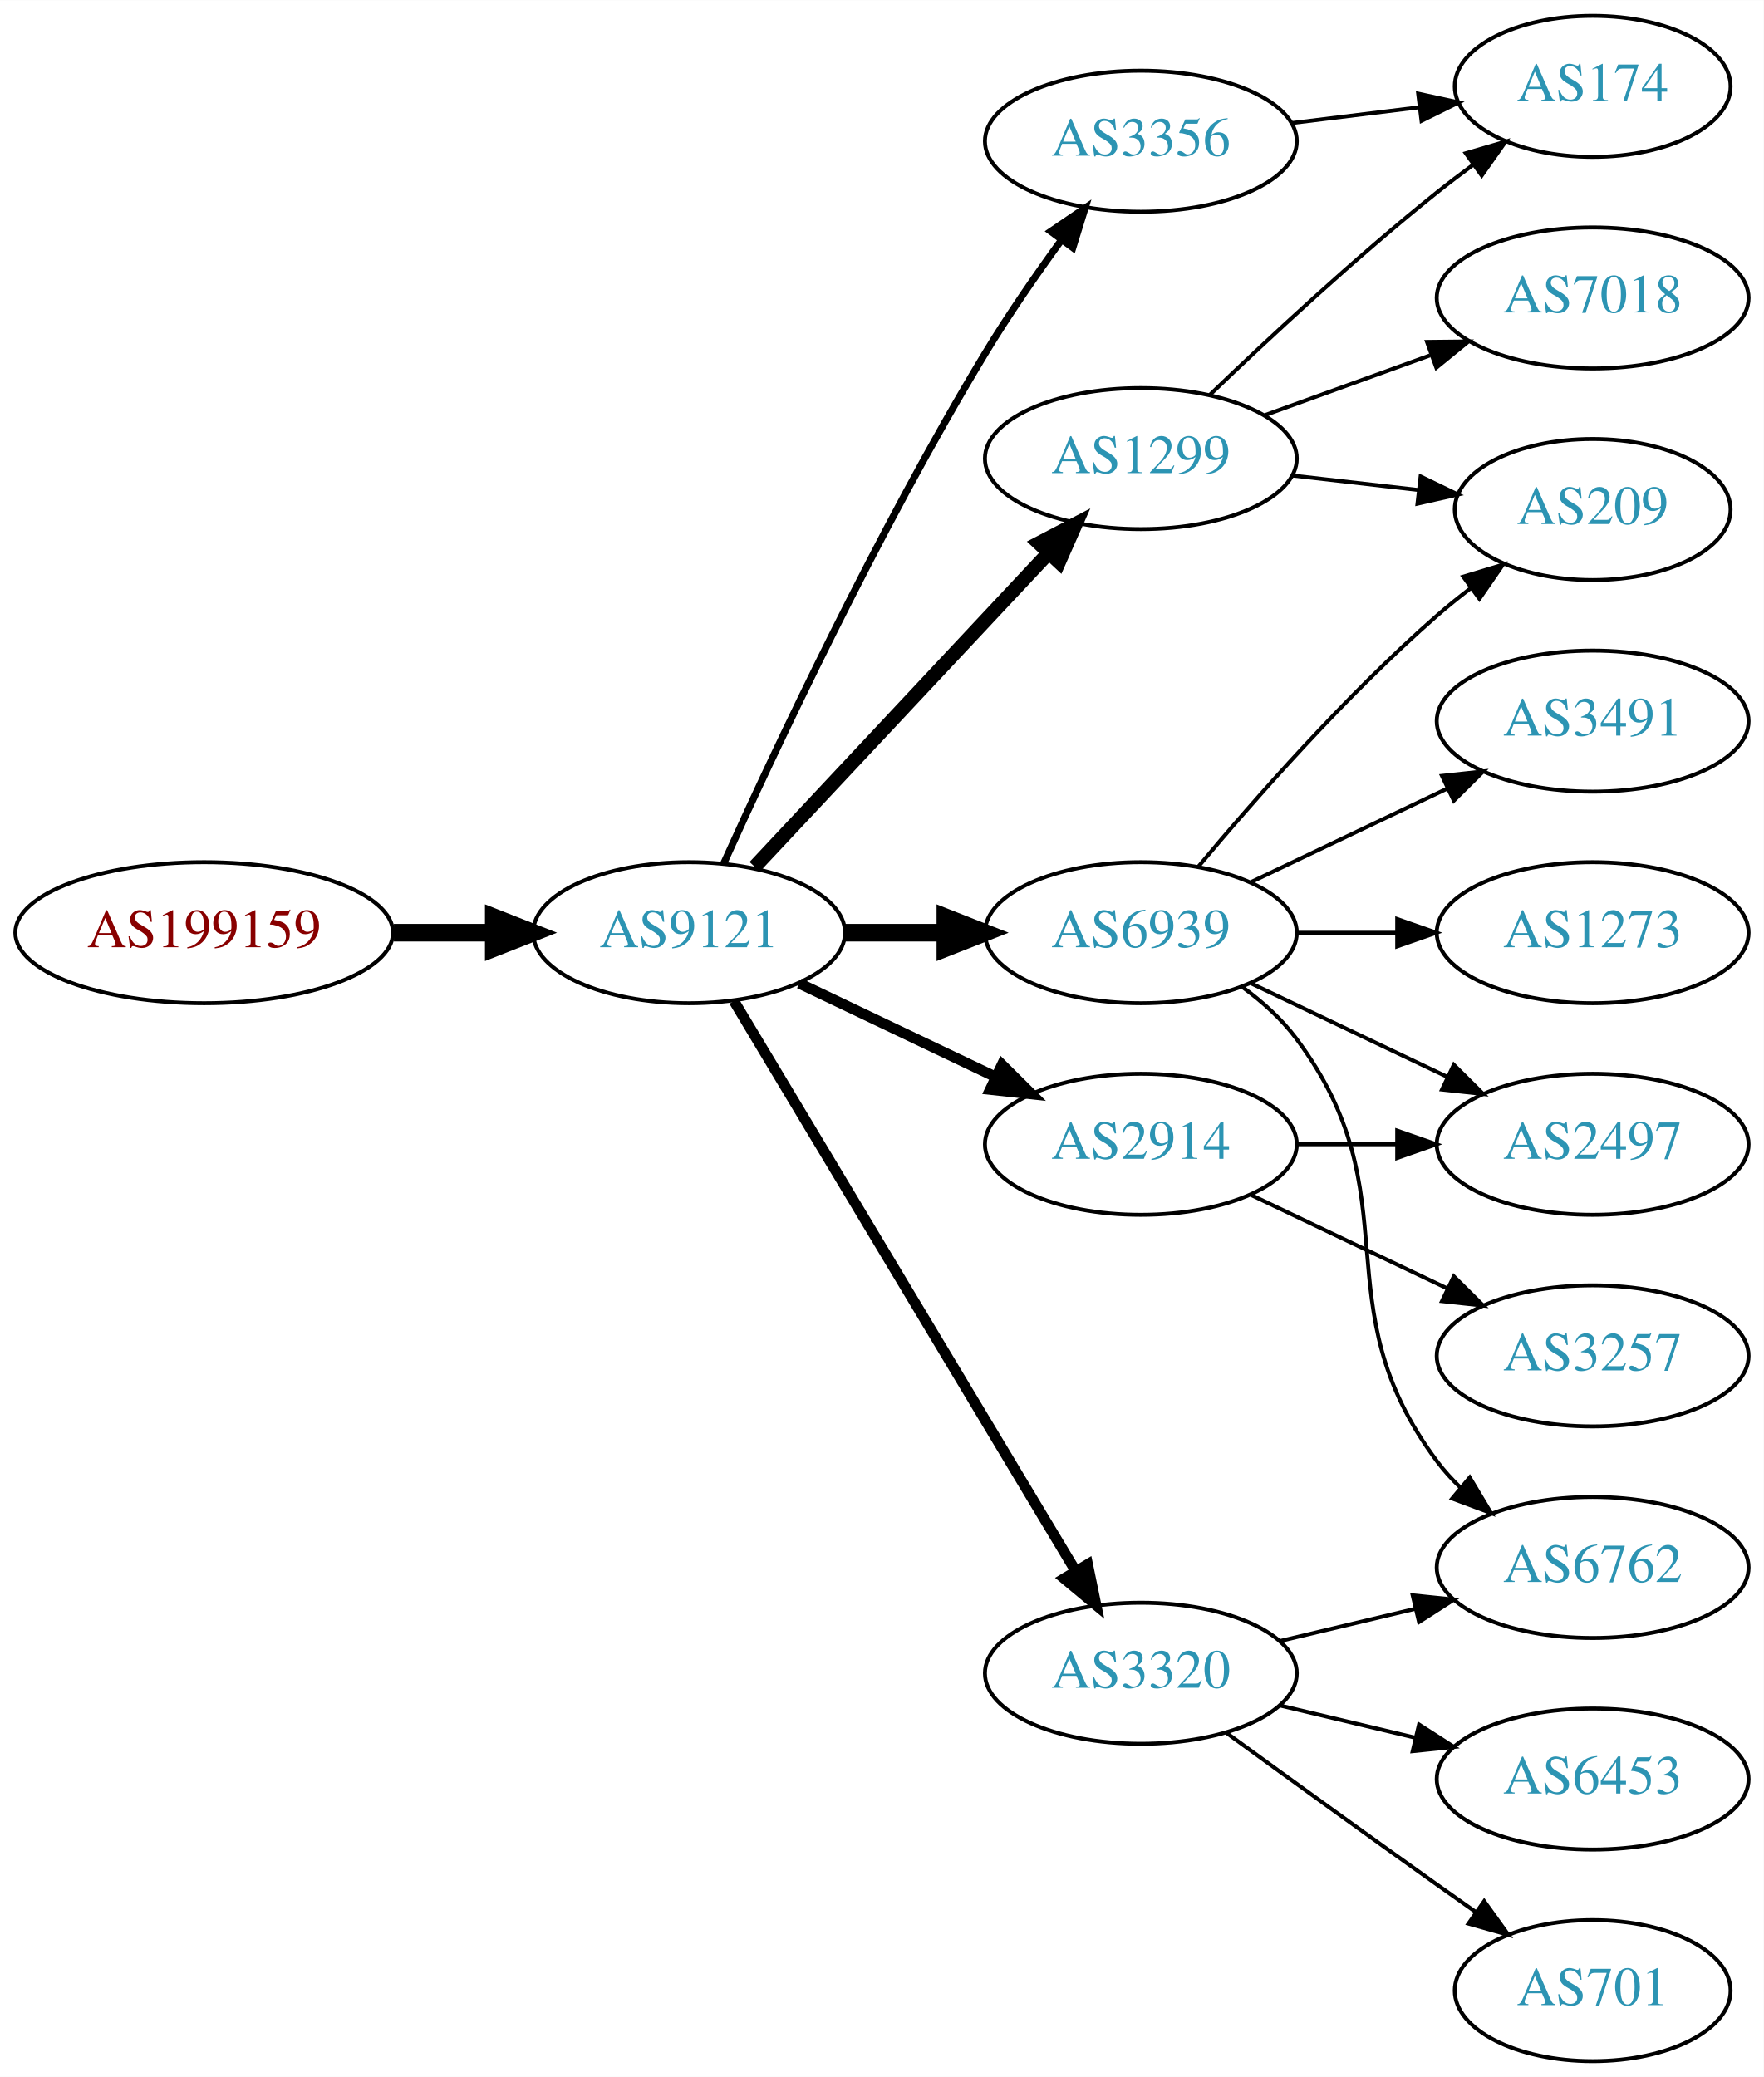
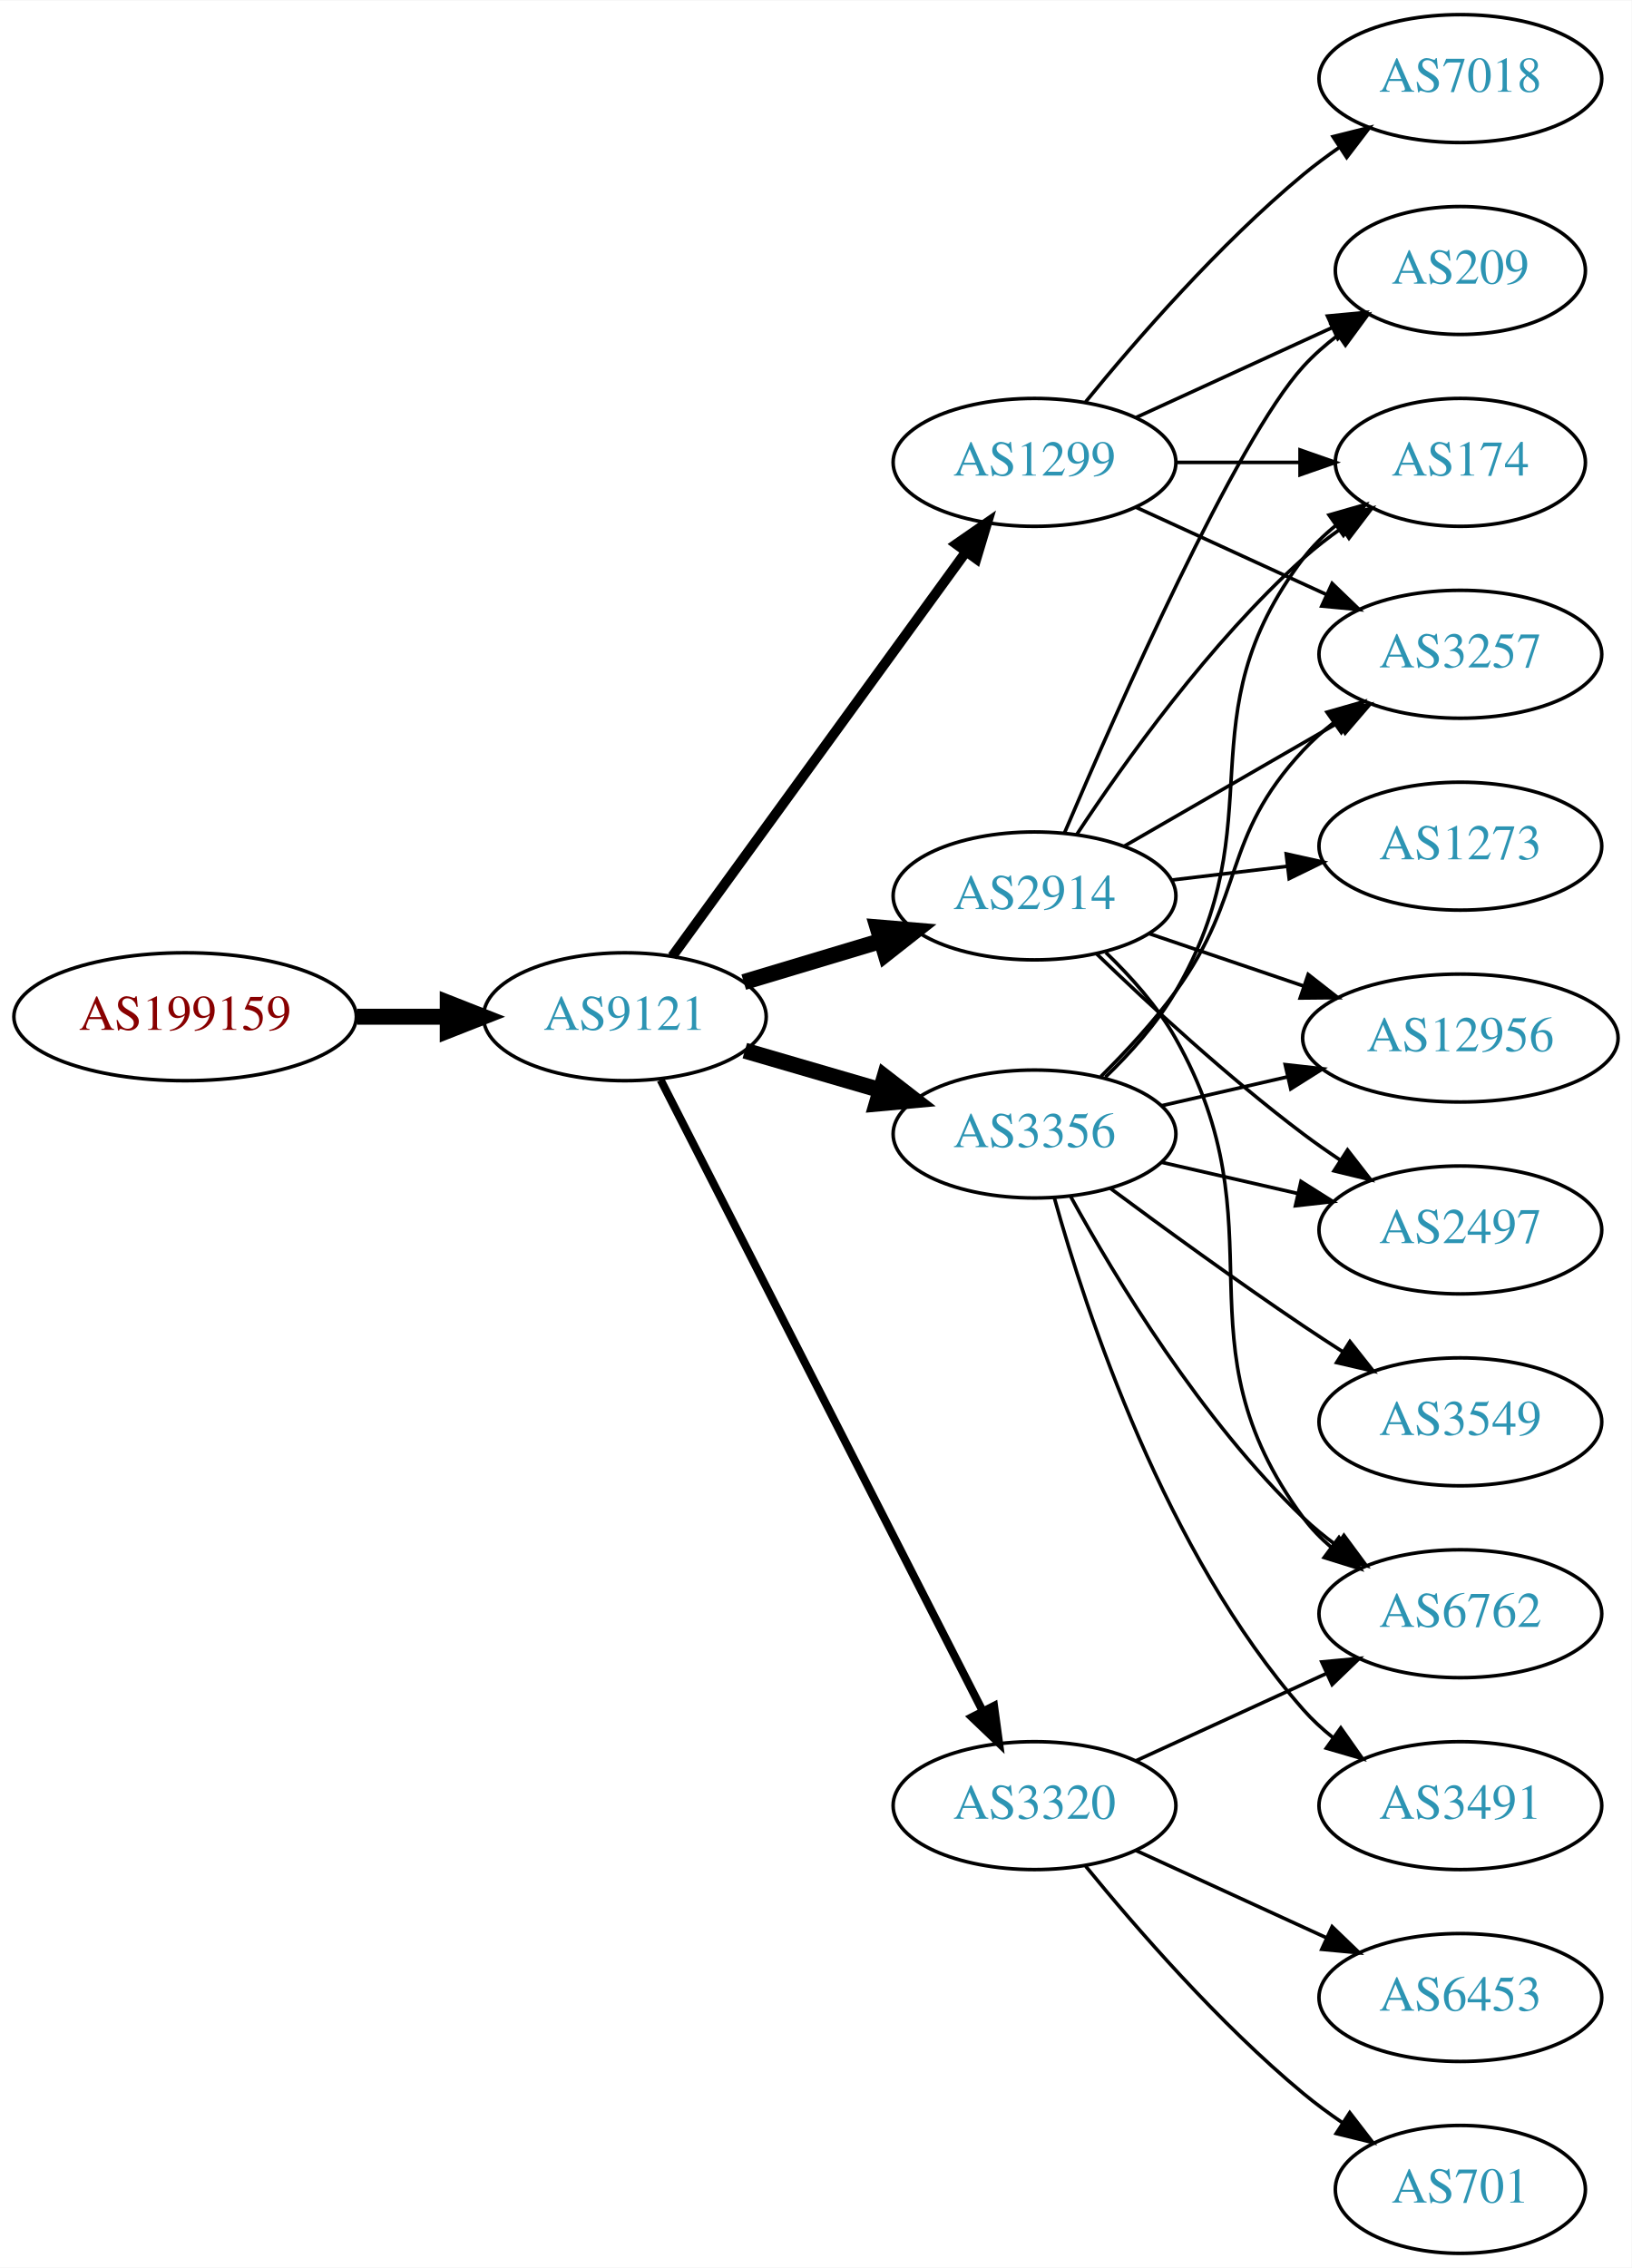
- <svg xmlns="http://www.w3.org/2000/svg" xmlns:xlink="http://www.w3.org/1999/xlink" width="450pt" height="530pt" viewBox="0.00 0.00 450.07 530.00">
-   <g id="graph0" class="graph" transform="scale(1 1) rotate(0) translate(4 526)">
-     <polygon fill="white" stroke="none" points="-4,4 -4,-526 446.07,-526 446.07,4 -4,4" />
+ <svg xmlns="http://www.w3.org/2000/svg" xmlns:xlink="http://www.w3.org/1999/xlink" width="459pt" height="638pt" viewBox="0.00 0.00 459.17 638.00">
+   <g id="graph0" class="graph" transform="scale(1 1) rotate(0) translate(4 634)">
+     <polygon fill="white" stroke="none" points="-4,4 -4,-634 455.17,-634 455.17,4 -4,4" />
    <g id="node1" class="node">
      <g id="a_node1">
        <a xlink:href="/asn/199159" xlink:title="AS199159 ~ powered by ANX [AT]">
-           <ellipse fill="#ffffff" stroke="black" cx="48.096" cy="-288" rx="48.192" ry="18" />
-           <text text-anchor="middle" x="48.096" y="-284.3" font-family="Times,serif" font-size="14.00" fill="#880000">AS199159</text>
+           <ellipse fill="#ffffff" stroke="black" cx="48.096" cy="-348" rx="48.192" ry="18" />
+           <text text-anchor="middle" x="48.096" y="-344.3" font-family="Times,serif" font-size="14.00" fill="#880000">AS199159</text>
        </a>
      </g>
    </g>
    <g id="node2" class="node">
      <g id="a_node2">
        <a xlink:href="/asn/9121" xlink:title="AS9121 ~ TTNet [TR]">
-           <ellipse fill="#ffffff" stroke="black" cx="171.838" cy="-288" rx="39.794" ry="18" />
-           <text text-anchor="middle" x="171.838" y="-284.3" font-family="Times,serif" font-size="14.00" fill="#2c94b3">AS9121</text>
+           <ellipse fill="#ffffff" stroke="black" cx="171.838" cy="-348" rx="39.794" ry="18" />
+           <text text-anchor="middle" x="171.838" y="-344.3" font-family="Times,serif" font-size="14.00" fill="#2c94b3">AS9121</text>
        </a>
      </g>
    </g>
    <g id="edge1" class="edge">
-       <path fill="none" stroke="black" stroke-width="4.5" d="M96.513,-288C104.867,-288 113.577,-288 121.969,-288" />
-       <polygon fill="black" stroke="black" stroke-width="4.5" points="122.004,-291.938 132.004,-288 122.004,-284.063 122.004,-291.938" />
+       <path fill="none" stroke="black" stroke-width="4.5" d="M96.513,-348C104.867,-348 113.577,-348 121.969,-348" />
+       <polygon fill="black" stroke="black" stroke-width="4.5" points="122.004,-351.938 132.004,-348 122.004,-344.063 122.004,-351.938" />
    </g>
    <g id="node3" class="node">
      <g id="a_node3">
        <a xlink:href="/asn/3356" xlink:title="AS3356 ~ Level 3 Parent, LLC [US]">
-           <ellipse fill="#ffffff" stroke="black" cx="287.131" cy="-490" rx="39.794" ry="18" />
-           <text text-anchor="middle" x="287.131" y="-486.3" font-family="Times,serif" font-size="14.00" fill="#2c94b3">AS3356</text>
+           <ellipse fill="#ffffff" stroke="black" cx="287.131" cy="-315" rx="39.794" ry="18" />
+           <text text-anchor="middle" x="287.131" y="-311.3" font-family="Times,serif" font-size="14.00" fill="#2c94b3">AS3356</text>
        </a>
      </g>
    </g>
    <g id="edge2" class="edge">
-       <path fill="none" stroke="black" stroke-width="1.8" d="M180.725,-305.785C193.503,-334.06 220.072,-390.697 247.484,-436 253.364,-445.717 260.442,-455.952 266.924,-464.868" />
-       <polygon fill="black" stroke="black" stroke-width="1.8" points="264.141,-466.99 272.899,-472.951 269.77,-462.829 264.141,-466.99" />
+       <path fill="none" stroke="black" stroke-width="4.5" d="M205.607,-338.455C217.467,-335 231.037,-331.048 243.614,-327.384" />
+       <polygon fill="black" stroke="black" stroke-width="4.5" points="244.936,-331.101 253.436,-324.524 242.733,-323.54 244.936,-331.101" />
    </g>
    <g id="node4" class="node">
      <g id="a_node4">
-         <a xlink:href="/asn/6939" xlink:title="AS6939 ~ Hurricane Electric LLC [US]">
-           <ellipse fill="#ffffff" stroke="black" cx="287.131" cy="-288" rx="39.794" ry="18" />
-           <text text-anchor="middle" x="287.131" y="-284.3" font-family="Times,serif" font-size="14.00" fill="#2c94b3">AS6939</text>
+         <a xlink:href="/asn/2914" xlink:title="AS2914 ~ NTT America, Inc. [US]">
+           <ellipse fill="#ffffff" stroke="black" cx="287.131" cy="-382" rx="39.794" ry="18" />
+           <text text-anchor="middle" x="287.131" y="-378.3" font-family="Times,serif" font-size="14.00" fill="#2c94b3">AS2914</text>
        </a>
      </g>
    </g>
    <g id="edge3" class="edge">
-       <path fill="none" stroke="black" stroke-width="4.5" d="M211.51,-288C219.713,-288 228.477,-288 237.009,-288" />
-       <polygon fill="black" stroke="black" stroke-width="4.5" points="237.248,-291.938 247.248,-288 237.248,-284.063 237.248,-291.938" />
+       <path fill="none" stroke="black" stroke-width="4.5" d="M205.303,-357.743C217.273,-361.335 231.016,-365.46 243.734,-369.277" />
+       <polygon fill="black" stroke="black" stroke-width="4.5" points="242.951,-373.152 253.661,-372.256 245.215,-365.61 242.951,-373.152" />
    </g>
    <g id="node5" class="node">
      <g id="a_node5">
        <a xlink:href="/asn/1299" xlink:title="AS1299 ~ Telia Carrier [EU]">
-           <ellipse fill="#ffffff" stroke="black" cx="287.131" cy="-409" rx="39.794" ry="18" />
-           <text text-anchor="middle" x="287.131" y="-405.3" font-family="Times,serif" font-size="14.00" fill="#2c94b3">AS1299</text>
+           <ellipse fill="#ffffff" stroke="black" cx="287.131" cy="-504" rx="39.794" ry="18" />
+           <text text-anchor="middle" x="287.131" y="-500.3" font-family="Times,serif" font-size="14.00" fill="#2c94b3">AS1299</text>
        </a>
      </g>
    </g>
    <g id="edge4" class="edge">
-       <path fill="none" stroke="black" stroke-width="3.6" d="M188.591,-304.825C208.037,-325.594 241.252,-361.068 263.444,-384.77" />
-       <polygon fill="black" stroke="black" stroke-width="3.6" points="261.122,-387.411 270.512,-392.318 266.232,-382.626 261.122,-387.411" />
+       <path fill="none" stroke="black" stroke-width="2.812" d="M185.178,-364.992C205.098,-392.421 244.452,-446.61 267.704,-478.627" />
+       <polygon fill="black" stroke="black" stroke-width="2.812" points="265.098,-480.995 273.806,-487.029 270.762,-476.881 265.098,-480.995" />
    </g>
    <g id="node6" class="node">
      <g id="a_node6">
        <a xlink:href="/asn/3320" xlink:title="AS3320 ~ DTAG [DE]">
-           <ellipse fill="#ffffff" stroke="black" cx="287.131" cy="-99" rx="39.794" ry="18" />
-           <text text-anchor="middle" x="287.131" y="-95.3" font-family="Times,serif" font-size="14.00" fill="#2c94b3">AS3320</text>
+           <ellipse fill="#ffffff" stroke="black" cx="287.131" cy="-126" rx="39.794" ry="18" />
+           <text text-anchor="middle" x="287.131" y="-122.3" font-family="Times,serif" font-size="14.00" fill="#2c94b3">AS3320</text>
        </a>
      </g>
    </g>
    <g id="edge5" class="edge">
-       <path fill="none" stroke="black" stroke-width="2.7" d="M183.293,-270.558C203.274,-237.225 246.98,-164.314 270.465,-125.134" />
-       <polygon fill="black" stroke="black" stroke-width="2.7" points="273.561,-126.776 275.701,-116.4 267.558,-123.177 273.561,-126.776" />
+       <path fill="none" stroke="black" stroke-width="2.25" d="M181.918,-330.208C201.771,-291.305 249.136,-198.493 272.551,-152.611" />
+       <polygon fill="black" stroke="black" stroke-width="2.25" points="275.737,-154.067 277.165,-143.568 269.502,-150.885 275.737,-154.067" />
    </g>
    <g id="node7" class="node">
      <g id="a_node7">
-         <a xlink:href="/asn/2914" xlink:title="AS2914 ~ NTT America, Inc. [US]">
-           <ellipse fill="#ffffff" stroke="black" cx="287.131" cy="-234" rx="39.794" ry="18" />
-           <text text-anchor="middle" x="287.131" y="-230.3" font-family="Times,serif" font-size="14.00" fill="#2c94b3">AS2914</text>
-         </a>
-       </g>
-     </g>
-     <g id="edge6" class="edge">
-       <path fill="none" stroke="black" stroke-width="2.7" d="M199.974,-275.066C214.968,-267.919 233.789,-258.948 250.013,-251.215" />
-       <polygon fill="black" stroke="black" stroke-width="2.7" points="251.695,-254.291 259.216,-246.829 248.683,-247.972 251.695,-254.291" />
+         <a xlink:href="/asn/174" xlink:title="AS174 ~ Cogent Communications [US]">
+           <ellipse fill="#ffffff" stroke="black" cx="406.973" cy="-504" rx="35.194" ry="18" />
+           <text text-anchor="middle" x="406.973" y="-500.3" font-family="Times,serif" font-size="14.00" fill="#2c94b3">AS174</text>
+         </a>
+       </g>
+     </g>
+     <g id="edge22" class="edge">
+       <path fill="none" stroke="black" d="M307.08,-330.997C314.113,-337.778 321.624,-346.156 326.777,-355 355.238,-403.847 328.584,-431.979 362.777,-477 365.365,-480.407 368.517,-483.49 371.928,-486.251" />
+       <polygon fill="black" stroke="black" points="370.026,-489.193 380.212,-492.107 374.066,-483.477 370.026,-489.193" />
    </g>
    <g id="node8" class="node">
      <g id="a_node8">
-         <a xlink:href="/asn/174" xlink:title="AS174 ~ Cogent Communications [US]">
-           <ellipse fill="#ffffff" stroke="black" cx="402.424" cy="-504" rx="35.194" ry="18" />
-           <text text-anchor="middle" x="402.424" y="-500.3" font-family="Times,serif" font-size="14.00" fill="#2c94b3">AS174</text>
-         </a>
-       </g>
-     </g>
-     <g id="edge7" class="edge">
-       <path fill="none" stroke="black" d="M325.541,-494.623C335.994,-495.915 347.438,-497.329 358.196,-498.658" />
-       <polygon fill="black" stroke="black" points="357.893,-502.147 368.247,-499.9 358.751,-495.2 357.893,-502.147" />
-     </g>
-     <g id="node9" class="node">
-       <g id="a_node9">
-         <a xlink:href="/asn/3491" xlink:title="AS3491 ~ PCCW Global, Inc. [US]">
-           <ellipse fill="#ffffff" stroke="black" cx="402.424" cy="-342" rx="39.794" ry="18" />
-           <text text-anchor="middle" x="402.424" y="-338.3" font-family="Times,serif" font-size="14.00" fill="#2c94b3">AS3491</text>
-         </a>
-       </g>
-     </g>
-     <g id="edge8" class="edge">
-       <path fill="none" stroke="black" d="M315.267,-300.934C330.261,-308.081 349.082,-317.052 365.306,-324.785" />
-       <polygon fill="black" stroke="black" points="363.976,-328.028 374.509,-329.171 366.988,-321.709 363.976,-328.028" />
-     </g>
-     <g id="node10" class="node">
-       <g id="a_node10">
-         <a xlink:href="/asn/2497" xlink:title="AS2497 ~ Internet Initiative Japan Inc. [JP]">
-           <ellipse fill="#ffffff" stroke="black" cx="402.424" cy="-234" rx="39.794" ry="18" />
-           <text text-anchor="middle" x="402.424" y="-230.3" font-family="Times,serif" font-size="14.00" fill="#2c94b3">AS2497</text>
-         </a>
-       </g>
-     </g>
-     <g id="edge9" class="edge">
-       <path fill="none" stroke="black" d="M315.267,-275.066C330.261,-267.919 349.082,-258.948 365.306,-251.215" />
-       <polygon fill="black" stroke="black" points="366.988,-254.291 374.509,-246.829 363.976,-247.972 366.988,-254.291" />
-     </g>
-     <g id="node11" class="node">
-       <g id="a_node11">
-         <a xlink:href="/asn/209" xlink:title="AS209 ~ CenturyLink Communications, LLC [US]">
-           <ellipse fill="#ffffff" stroke="black" cx="402.424" cy="-396" rx="35.194" ry="18" />
-           <text text-anchor="middle" x="402.424" y="-392.3" font-family="Times,serif" font-size="14.00" fill="#2c94b3">AS209</text>
-         </a>
-       </g>
-     </g>
-     <g id="edge10" class="edge">
-       <path fill="none" stroke="black" d="M301.761,-304.817C316.044,-321.929 339.59,-348.745 362.777,-369 365.447,-371.332 368.32,-373.648 371.25,-375.886" />
-       <polygon fill="black" stroke="black" points="369.401,-378.87 379.542,-381.939 373.528,-373.216 369.401,-378.87" />
+         <a xlink:href="/asn/3257" xlink:title="AS3257 ~ GTT [DE]">
+           <ellipse fill="#ffffff" stroke="black" cx="406.973" cy="-450" rx="39.794" ry="18" />
+           <text text-anchor="middle" x="406.973" y="-446.3" font-family="Times,serif" font-size="14.00" fill="#2c94b3">AS3257</text>
+         </a>
+       </g>
+     </g>
+     <g id="edge24" class="edge">
+       <path fill="none" stroke="black" d="M305.806,-331.185C312.819,-338.12 320.654,-346.558 326.777,-355 346.856,-382.681 339.48,-397.968 362.777,-423 365.338,-425.751 368.239,-428.333 371.297,-430.726" />
+       <polygon fill="black" stroke="black" points="369.442,-433.701 379.631,-436.606 373.477,-427.981 369.442,-433.701" />
    </g>
    <g id="node12" class="node">
      <g id="a_node12">
        <a xlink:href="/asn/6762" xlink:title="AS6762 ~ TELECOM ITALIA SPARKLE S.p.A. [IT]">
-           <ellipse fill="#ffffff" stroke="black" cx="402.424" cy="-126" rx="39.794" ry="18" />
-           <text text-anchor="middle" x="402.424" y="-122.3" font-family="Times,serif" font-size="14.00" fill="#2c94b3">AS6762</text>
-         </a>
-       </g>
-     </g>
-     <g id="edge11" class="edge">
-       <path fill="none" stroke="black" d="M313.062,-274.118C318.138,-270.389 323.056,-265.984 326.777,-261 357.049,-220.458 332.506,-193.542 362.777,-153 364.522,-150.664 366.529,-148.455 368.693,-146.383" />
-       <polygon fill="black" stroke="black" points="371.052,-148.973 376.493,-139.882 366.57,-143.595 371.052,-148.973" />
+           <ellipse fill="#ffffff" stroke="black" cx="406.973" cy="-180" rx="39.794" ry="18" />
+           <text text-anchor="middle" x="406.973" y="-176.3" font-family="Times,serif" font-size="14.00" fill="#2c94b3">AS6762</text>
+         </a>
+       </g>
+     </g>
+     <g id="edge21" class="edge">
+       <path fill="none" stroke="black" d="M297.372,-297.287C309.918,-274.439 334.095,-234.389 362.777,-207 365.646,-204.261 368.834,-201.653 372.144,-199.215" />
+       <polygon fill="black" stroke="black" points="374.207,-202.044 380.503,-193.523 370.267,-196.258 374.207,-202.044" />
    </g>
    <g id="node13" class="node">
      <g id="a_node13">
-         <a xlink:href="/asn/1273" xlink:title="AS1273 ~ Vodafone Group PLC [EU]">
-           <ellipse fill="#ffffff" stroke="black" cx="402.424" cy="-288" rx="39.794" ry="18" />
-           <text text-anchor="middle" x="402.424" y="-284.3" font-family="Times,serif" font-size="14.00" fill="#2c94b3">AS1273</text>
-         </a>
-       </g>
-     </g>
-     <g id="edge12" class="edge">
-       <path fill="none" stroke="black" d="M326.803,-288C335.006,-288 343.77,-288 352.302,-288" />
-       <polygon fill="black" stroke="black" points="352.541,-291.5 362.541,-288 352.541,-284.5 352.541,-291.5" />
-     </g>
-     <g id="edge13" class="edge">
-       <path fill="none" stroke="black" d="M304.775,-425.312C319.55,-439.51 341.963,-460.363 362.777,-477 365.698,-479.335 368.808,-481.696 371.945,-484" />
-       <polygon fill="black" stroke="black" points="370.035,-486.937 380.205,-489.908 374.107,-481.244 370.035,-486.937" />
-     </g>
-     <g id="edge15" class="edge">
-       <path fill="none" stroke="black" d="M325.856,-404.671C336.091,-403.497 347.256,-402.216 357.788,-401.007" />
-       <polygon fill="black" stroke="black" points="358.514,-404.447 368.05,-399.83 357.716,-397.492 358.514,-404.447" />
+         <a xlink:href="/asn/12956" xlink:title="AS12956 ~ TELXIUS [ES]">
+           <ellipse fill="#ffffff" stroke="black" cx="406.973" cy="-342" rx="44.393" ry="18" />
+           <text text-anchor="middle" x="406.973" y="-338.3" font-family="Times,serif" font-size="14.00" fill="#2c94b3">AS12956</text>
+         </a>
+       </g>
+     </g>
+     <g id="edge23" class="edge">
+       <path fill="none" stroke="black" d="M322.85,-322.955C333.989,-325.507 346.524,-328.379 358.417,-331.104" />
+       <polygon fill="black" stroke="black" points="357.682,-334.526 368.211,-333.348 359.246,-327.703 357.682,-334.526" />
    </g>
    <g id="node14" class="node">
      <g id="a_node14">
+         <a xlink:href="/asn/2497" xlink:title="AS2497 ~ Internet Initiative Japan Inc. [JP]">
+           <ellipse fill="#ffffff" stroke="black" cx="406.973" cy="-288" rx="39.794" ry="18" />
+           <text text-anchor="middle" x="406.973" y="-284.3" font-family="Times,serif" font-size="14.00" fill="#2c94b3">AS2497</text>
+         </a>
+       </g>
+     </g>
+     <g id="edge20" class="edge">
+       <path fill="none" stroke="black" d="M322.85,-307.045C334.85,-304.296 348.471,-301.175 361.164,-298.267" />
+       <polygon fill="black" stroke="black" points="362.129,-301.636 371.095,-295.991 360.566,-294.813 362.129,-301.636" />
+     </g>
+     <g id="node17" class="node">
+       <g id="a_node17">
+         <a xlink:href="/asn/3549" xlink:title="AS3549 ~ Level 3 Parent, LLC [US]">
+           <ellipse fill="#ffffff" stroke="black" cx="406.973" cy="-234" rx="39.794" ry="18" />
+           <text text-anchor="middle" x="406.973" y="-230.3" font-family="Times,serif" font-size="14.00" fill="#2c94b3">AS3549</text>
+         </a>
+       </g>
+     </g>
+     <g id="edge25" class="edge">
+       <path fill="none" stroke="black" d="M308.461,-299.723C323.324,-288.696 344.068,-273.593 362.777,-261 366.326,-258.611 370.077,-256.161 373.825,-253.758" />
+       <polygon fill="black" stroke="black" points="375.893,-256.591 382.474,-248.288 372.151,-250.675 375.893,-256.591" />
+     </g>
+     <g id="node18" class="node">
+       <g id="a_node18">
+         <a xlink:href="/asn/3491" xlink:title="AS3491 ~ PCCW Global, Inc. [US]">
+           <ellipse fill="#ffffff" stroke="black" cx="406.973" cy="-126" rx="39.794" ry="18" />
+           <text text-anchor="middle" x="406.973" y="-122.3" font-family="Times,serif" font-size="14.00" fill="#2c94b3">AS3491</text>
+         </a>
+       </g>
+     </g>
+     <g id="edge26" class="edge">
+       <path fill="none" stroke="black" d="M292.704,-297.054C301.61,-265.005 323.894,-197.158 362.777,-153 365.261,-150.179 368.111,-147.551 371.137,-145.129" />
+       <polygon fill="black" stroke="black" points="373.322,-147.869 379.426,-139.209 369.254,-142.172 373.322,-147.869" />
+     </g>
+     <g id="edge10" class="edge">
+       <path fill="none" stroke="black" d="M298.997,-399.252C312.32,-419.5 336.403,-453.315 362.777,-477 366.125,-480.006 369.848,-482.884 373.665,-485.565" />
+       <polygon fill="black" stroke="black" points="371.786,-488.518 382.062,-491.096 375.636,-482.673 371.786,-488.518" />
+     </g>
+     <g id="edge15" class="edge">
+       <path fill="none" stroke="black" d="M312.262,-395.925C329.702,-405.988 353.475,-419.707 372.713,-430.808" />
+       <polygon fill="black" stroke="black" points="371.058,-433.893 381.469,-435.86 374.557,-427.83 371.058,-433.893" />
+     </g>
+     <g id="node9" class="node">
+       <g id="a_node9">
+         <a xlink:href="/asn/209" xlink:title="AS209 ~ CenturyLink Communications, LLC [US]">
+           <ellipse fill="#ffffff" stroke="black" cx="406.973" cy="-558" rx="35.194" ry="18" />
+           <text text-anchor="middle" x="406.973" y="-554.3" font-family="Times,serif" font-size="14.00" fill="#2c94b3">AS209</text>
+         </a>
+       </g>
+     </g>
+     <g id="edge13" class="edge">
+       <path fill="none" stroke="black" d="M295.592,-399.794C310.418,-434.605 343.792,-510.136 362.777,-531 365.657,-534.164 368.99,-537.097 372.504,-539.772" />
+       <polygon fill="black" stroke="black" points="370.673,-542.761 380.899,-545.536 374.636,-536.99 370.673,-542.761" />
+     </g>
+     <g id="node11" class="node">
+       <g id="a_node11">
+         <a xlink:href="/asn/1273" xlink:title="AS1273 ~ Vodafone Group PLC [EU]">
+           <ellipse fill="#ffffff" stroke="black" cx="406.973" cy="-396" rx="39.794" ry="18" />
+           <text text-anchor="middle" x="406.973" y="-392.3" font-family="Times,serif" font-size="14.00" fill="#2c94b3">AS1273</text>
+         </a>
+       </g>
+     </g>
+     <g id="edge11" class="edge">
+       <path fill="none" stroke="black" d="M325.741,-386.468C336.052,-387.693 347.369,-389.038 358.17,-390.321" />
+       <polygon fill="black" stroke="black" points="357.973,-393.822 368.316,-391.526 358.799,-386.871 357.973,-393.822" />
+     </g>
+     <g id="edge12" class="edge">
+       <path fill="none" stroke="black" d="M307.2,-366.073C314.25,-359.3 321.741,-350.911 326.777,-342 357.33,-287.939 325.874,-256.941 362.777,-207 365.011,-203.977 367.694,-201.214 370.615,-198.707" />
+       <polygon fill="black" stroke="black" points="372.81,-201.437 378.758,-192.669 368.64,-195.814 372.81,-201.437" />
+     </g>
+     <g id="edge14" class="edge">
+       <path fill="none" stroke="black" d="M319.401,-371.386C332.698,-366.872 348.423,-361.535 362.8,-356.655" />
+       <polygon fill="black" stroke="black" points="364.146,-359.894 372.49,-353.365 361.896,-353.265 364.146,-359.894" />
+     </g>
+     <g id="edge16" class="edge">
+       <path fill="none" stroke="black" d="M304.608,-365.691C319.277,-351.551 341.627,-330.914 362.777,-315 366.116,-312.488 369.694,-309.983 373.309,-307.568" />
+       <polygon fill="black" stroke="black" points="375.216,-310.504 381.717,-302.138 371.417,-304.624 375.216,-310.504" />
+     </g>
+     <g id="edge6" class="edge">
+       <path fill="none" stroke="black" d="M327.044,-504C338.13,-504 350.29,-504 361.672,-504" />
+       <polygon fill="black" stroke="black" points="361.854,-507.5 371.854,-504 361.854,-500.5 361.854,-507.5" />
+     </g>
+     <g id="edge7" class="edge">
+       <path fill="none" stroke="black" d="M315.76,-491.339C331.717,-484.027 351.987,-474.739 369.27,-466.819" />
+       <polygon fill="black" stroke="black" points="370.885,-469.929 378.518,-462.581 367.969,-463.565 370.885,-469.929" />
+     </g>
+     <g id="edge8" class="edge">
+       <path fill="none" stroke="black" d="M315.76,-516.661C332.176,-524.183 353.158,-533.798 370.754,-541.861" />
+       <polygon fill="black" stroke="black" points="369.583,-545.174 380.132,-546.158 372.499,-538.811 369.583,-545.174" />
+     </g>
+     <g id="node10" class="node">
+       <g id="a_node10">
        <a xlink:href="/asn/7018" xlink:title="AS7018 ~ AT&amp;T Services, Inc. [US]">
-           <ellipse fill="#ffffff" stroke="black" cx="402.424" cy="-450" rx="39.794" ry="18" />
-           <text text-anchor="middle" x="402.424" y="-446.3" font-family="Times,serif" font-size="14.00" fill="#2c94b3">AS7018</text>
-         </a>
-       </g>
-     </g>
-     <g id="edge14" class="edge">
-       <path fill="none" stroke="black" d="M318.79,-420.095C331.762,-424.79 347.055,-430.324 360.936,-435.348" />
-       <polygon fill="black" stroke="black" points="360.146,-438.784 370.741,-438.896 362.529,-432.202 360.146,-438.784" />
-     </g>
-     <g id="edge16" class="edge">
-       <path fill="none" stroke="black" d="M322.738,-107.248C333.609,-109.838 345.764,-112.735 357.206,-115.462" />
-       <polygon fill="black" stroke="black" points="356.49,-118.889 367.029,-117.803 358.112,-112.08 356.49,-118.889" />
+           <ellipse fill="#ffffff" stroke="black" cx="406.973" cy="-612" rx="39.794" ry="18" />
+           <text text-anchor="middle" x="406.973" y="-608.3" font-family="Times,serif" font-size="14.00" fill="#2c94b3">AS7018</text>
+         </a>
+       </g>
+     </g>
+     <g id="edge9" class="edge">
+       <path fill="none" stroke="black" d="M301.55,-521.065C315.665,-538.375 339.079,-565.345 362.777,-585 365.994,-587.668 369.494,-590.27 373.065,-592.741" />
+       <polygon fill="black" stroke="black" points="371.143,-595.666 381.421,-598.236 374.988,-589.817 371.143,-595.666" />
+     </g>
+     <g id="edge17" class="edge">
+       <path fill="none" stroke="black" d="M315.76,-138.661C331.717,-145.973 351.987,-155.261 369.27,-163.181" />
+       <polygon fill="black" stroke="black" points="367.969,-166.435 378.518,-167.419 370.885,-160.071 367.969,-166.435" />
    </g>
    <g id="node15" class="node">
      <g id="a_node15">
        <a xlink:href="/asn/6453" xlink:title="AS6453 ~ TATA COMMUNICATIONS (AMERICA) INC [US]">
-           <ellipse fill="#ffffff" stroke="black" cx="402.424" cy="-72" rx="39.794" ry="18" />
-           <text text-anchor="middle" x="402.424" y="-68.3" font-family="Times,serif" font-size="14.00" fill="#2c94b3">AS6453</text>
-         </a>
-       </g>
-     </g>
-     <g id="edge17" class="edge">
-       <path fill="none" stroke="black" d="M322.738,-90.752C333.609,-88.162 345.764,-85.265 357.206,-82.538" />
-       <polygon fill="black" stroke="black" points="358.112,-85.92 367.029,-80.197 356.49,-79.111 358.112,-85.92" />
+           <ellipse fill="#ffffff" stroke="black" cx="406.973" cy="-72" rx="39.794" ry="18" />
+           <text text-anchor="middle" x="406.973" y="-68.3" font-family="Times,serif" font-size="14.00" fill="#2c94b3">AS6453</text>
+         </a>
+       </g>
+     </g>
+     <g id="edge18" class="edge">
+       <path fill="none" stroke="black" d="M315.76,-113.339C331.717,-106.027 351.987,-96.739 369.27,-88.819" />
+       <polygon fill="black" stroke="black" points="370.885,-91.929 378.518,-84.581 367.969,-85.565 370.885,-91.929" />
    </g>
    <g id="node16" class="node">
      <g id="a_node16">
        <a xlink:href="/asn/701" xlink:title="AS701 ~ UUNET [US]">
-           <ellipse fill="#ffffff" stroke="black" cx="402.424" cy="-18" rx="35.194" ry="18" />
-           <text text-anchor="middle" x="402.424" y="-14.3" font-family="Times,serif" font-size="14.00" fill="#2c94b3">AS701</text>
-         </a>
-       </g>
-     </g>
-     <g id="edge18" class="edge">
-       <path fill="none" stroke="black" d="M308.979,-83.778C323.913,-72.909 344.527,-57.975 362.777,-45 365.988,-42.718 369.357,-40.339 372.711,-37.982" />
-       <polygon fill="black" stroke="black" points="374.74,-40.834 380.922,-32.23 370.723,-35.101 374.74,-40.834" />
-     </g>
-     <g id="edge20" class="edge">
-       <path fill="none" stroke="black" d="M326.803,-234C335.006,-234 343.77,-234 352.302,-234" />
-       <polygon fill="black" stroke="black" points="352.541,-237.5 362.541,-234 352.541,-230.5 352.541,-237.5" />
-     </g>
-     <g id="node17" class="node">
-       <g id="a_node17">
-         <a xlink:href="/asn/3257" xlink:title="AS3257 ~ GTT [DE]">
-           <ellipse fill="#ffffff" stroke="black" cx="402.424" cy="-180" rx="39.794" ry="18" />
-           <text text-anchor="middle" x="402.424" y="-176.3" font-family="Times,serif" font-size="14.00" fill="#2c94b3">AS3257</text>
+           <ellipse fill="#ffffff" stroke="black" cx="406.973" cy="-18" rx="35.194" ry="18" />
+           <text text-anchor="middle" x="406.973" y="-14.3" font-family="Times,serif" font-size="14.00" fill="#2c94b3">AS701</text>
        </a>
      </g>
    </g>
    <g id="edge19" class="edge">
-       <path fill="none" stroke="black" d="M315.267,-221.066C330.261,-213.919 349.082,-204.948 365.306,-197.215" />
-       <polygon fill="black" stroke="black" points="366.988,-200.291 374.509,-192.829 363.976,-193.972 366.988,-200.291" />
+       <path fill="none" stroke="black" d="M301.55,-108.935C315.665,-91.625 339.079,-64.655 362.777,-45 366.241,-42.128 370.033,-39.331 373.888,-36.692" />
+       <polygon fill="black" stroke="black" points="375.849,-39.592 382.32,-31.203 372.03,-33.725 375.849,-39.592" />
    </g>
  </g>
</svg>
